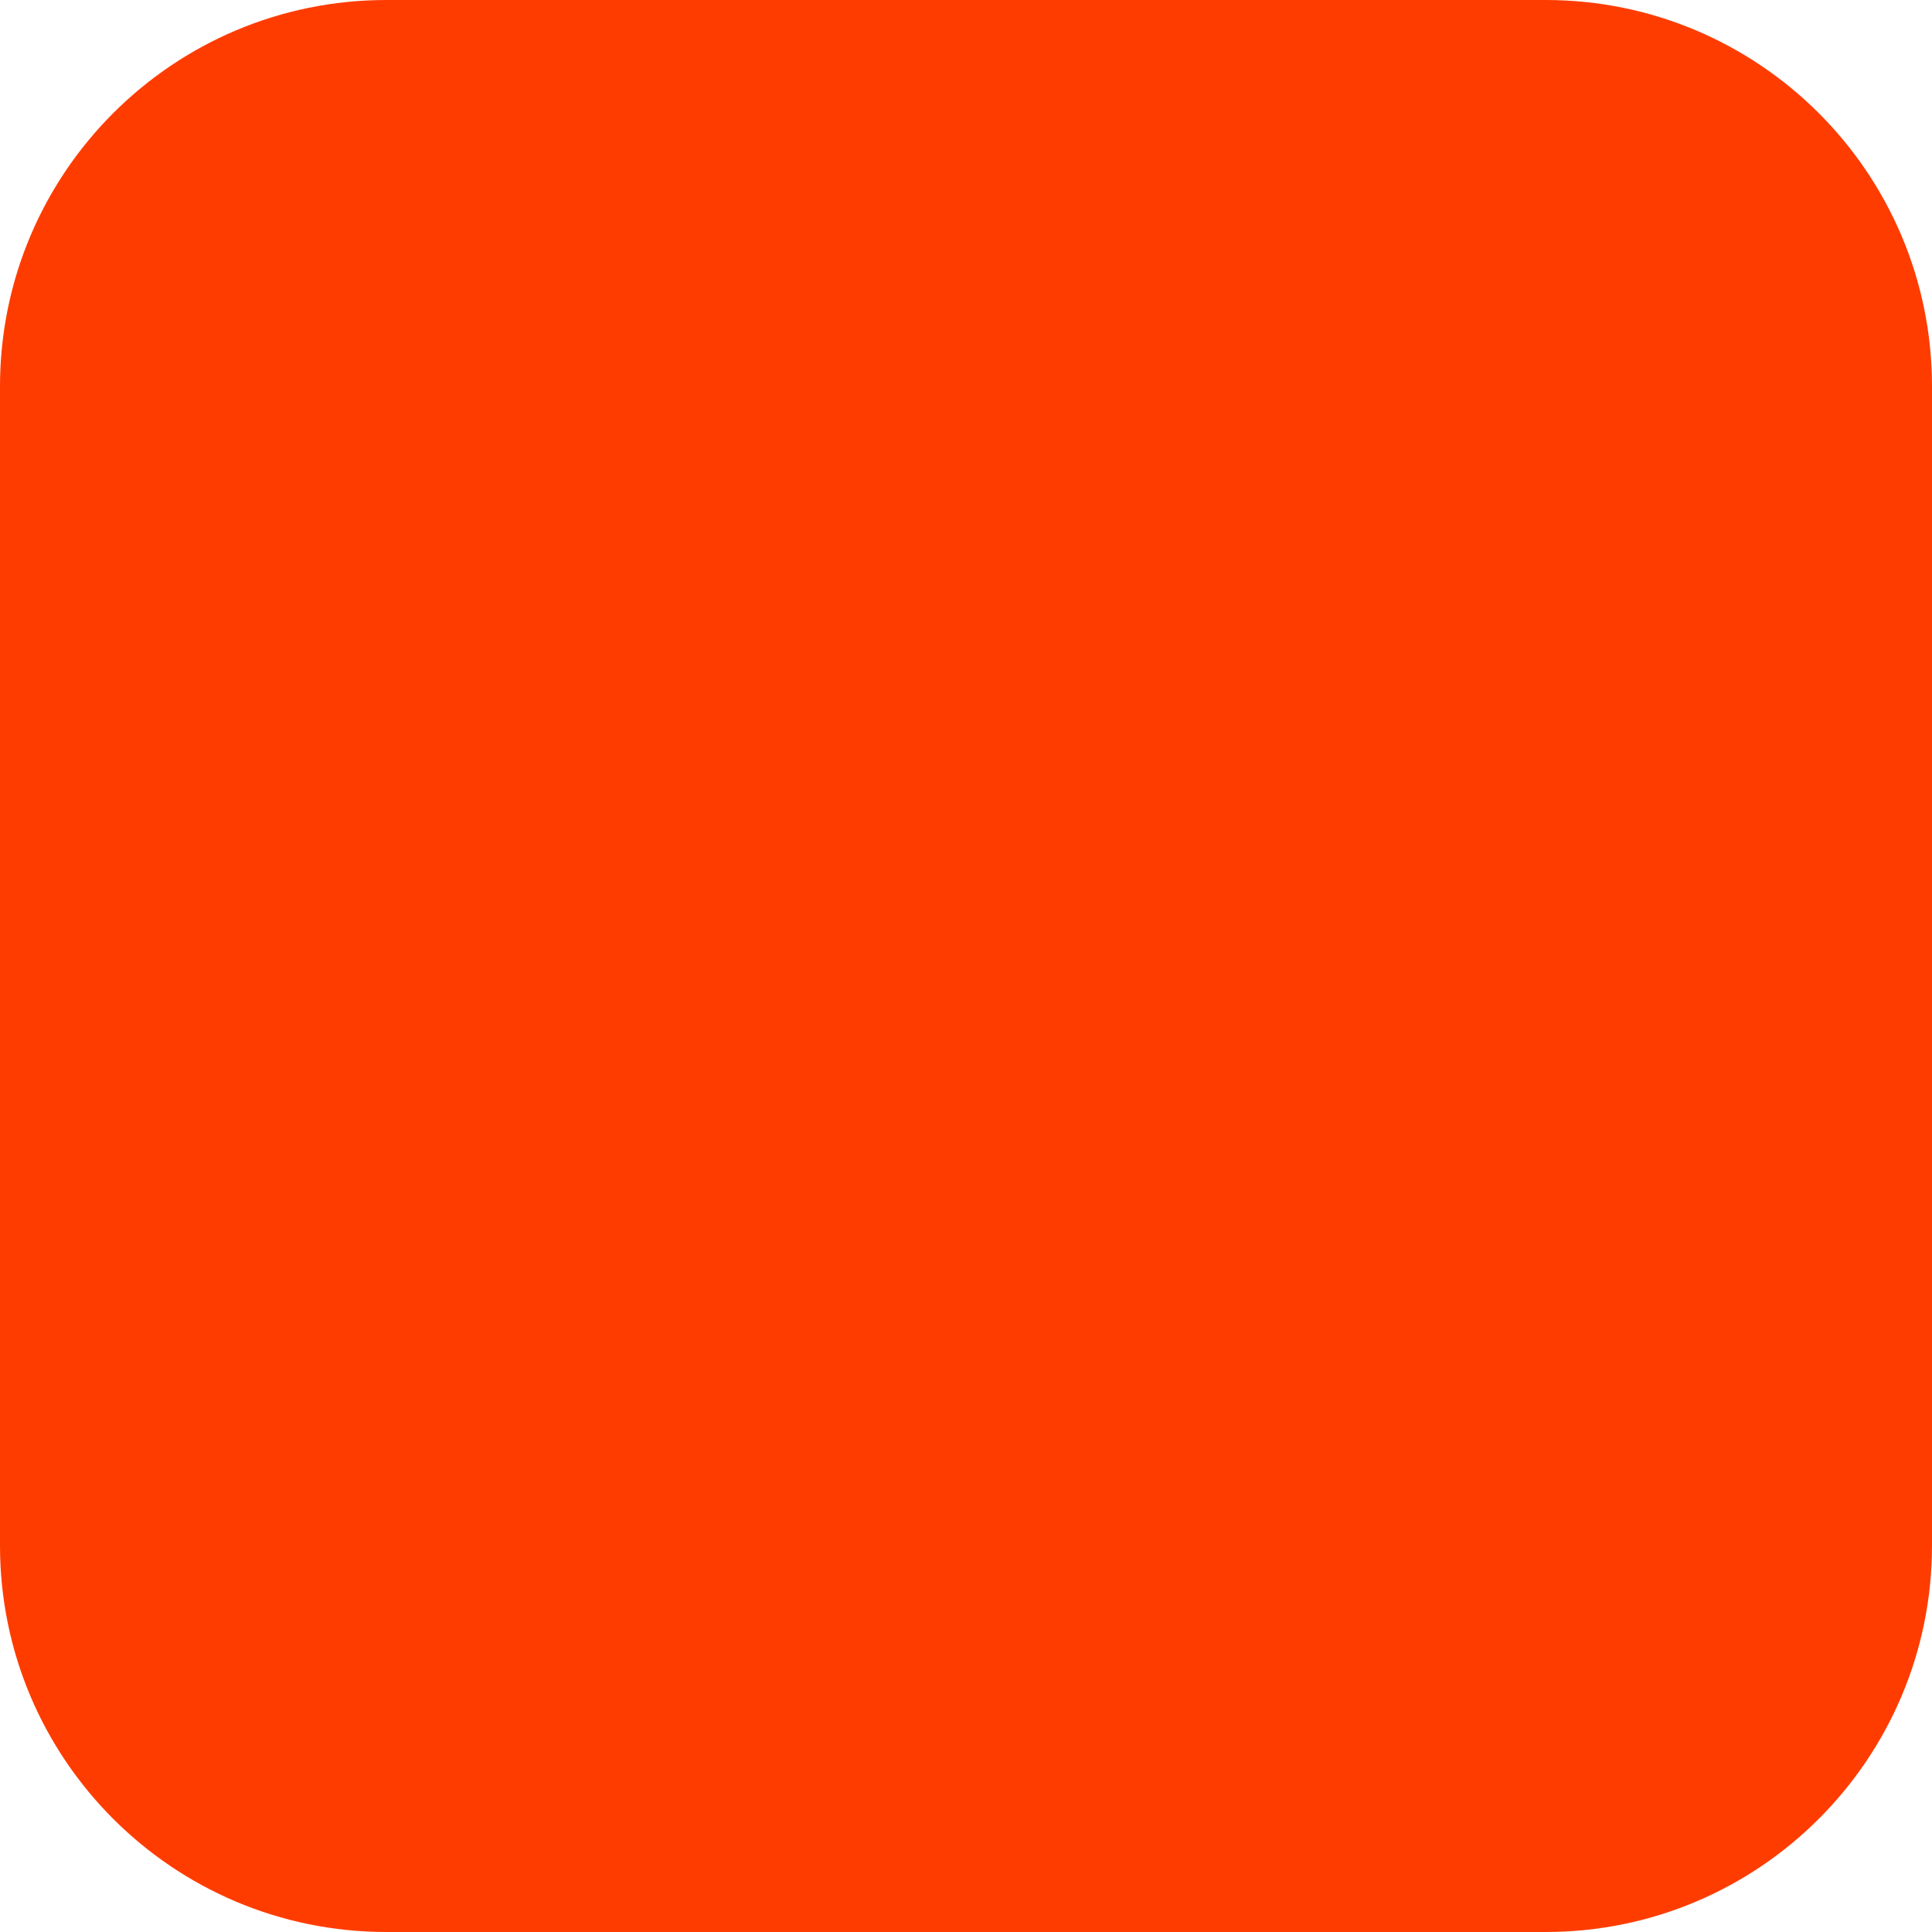
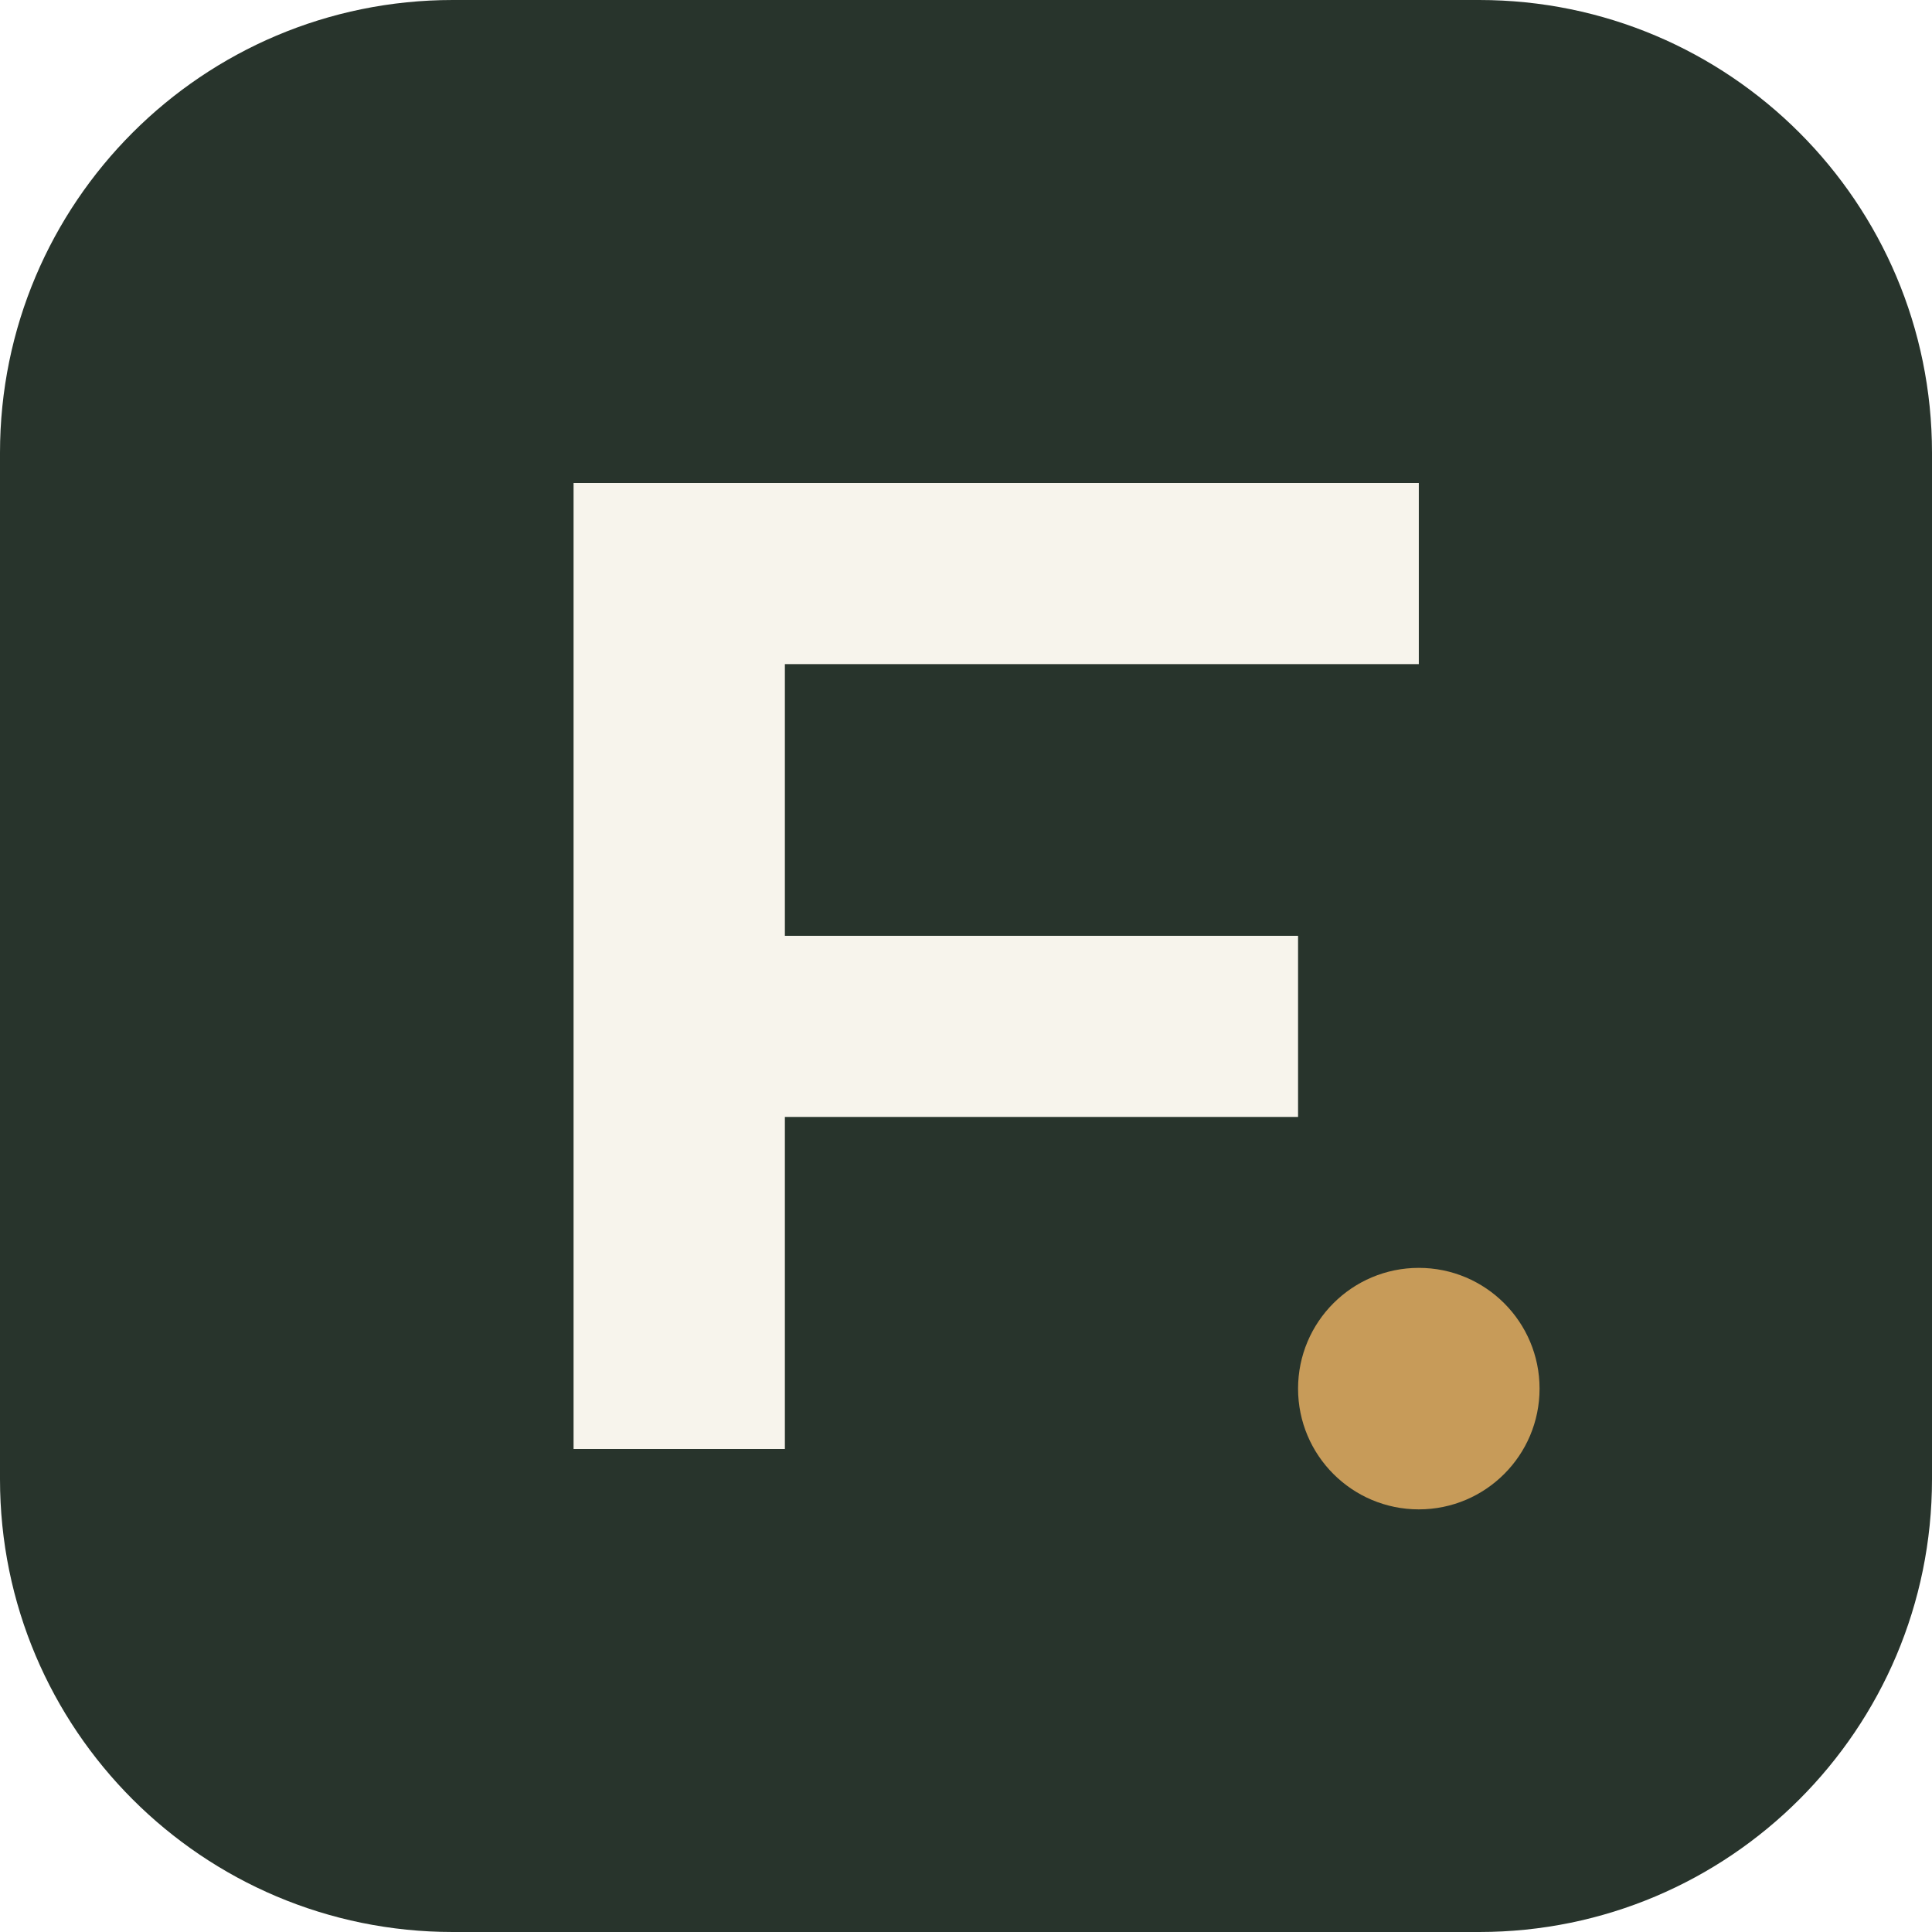
- <svg xmlns="http://www.w3.org/2000/svg" width="180" height="180" viewBox="0 0 180 180" fill="none">
-   <rect width="180" height="180" rx="36" fill="#FF3C00" />
+ <svg xmlns="http://www.w3.org/2000/svg" viewBox="0 0 64 64" fill="none">
+   <rect width="64" height="64" rx="15" fill="#28342C" />
+   <path d="M19 16h28v6H26v9h17v6H26v11h-7V16Z" fill="#F7F4EC" />
+   <circle cx="47" cy="46" r="4" fill="#C79B59" />
</svg>
